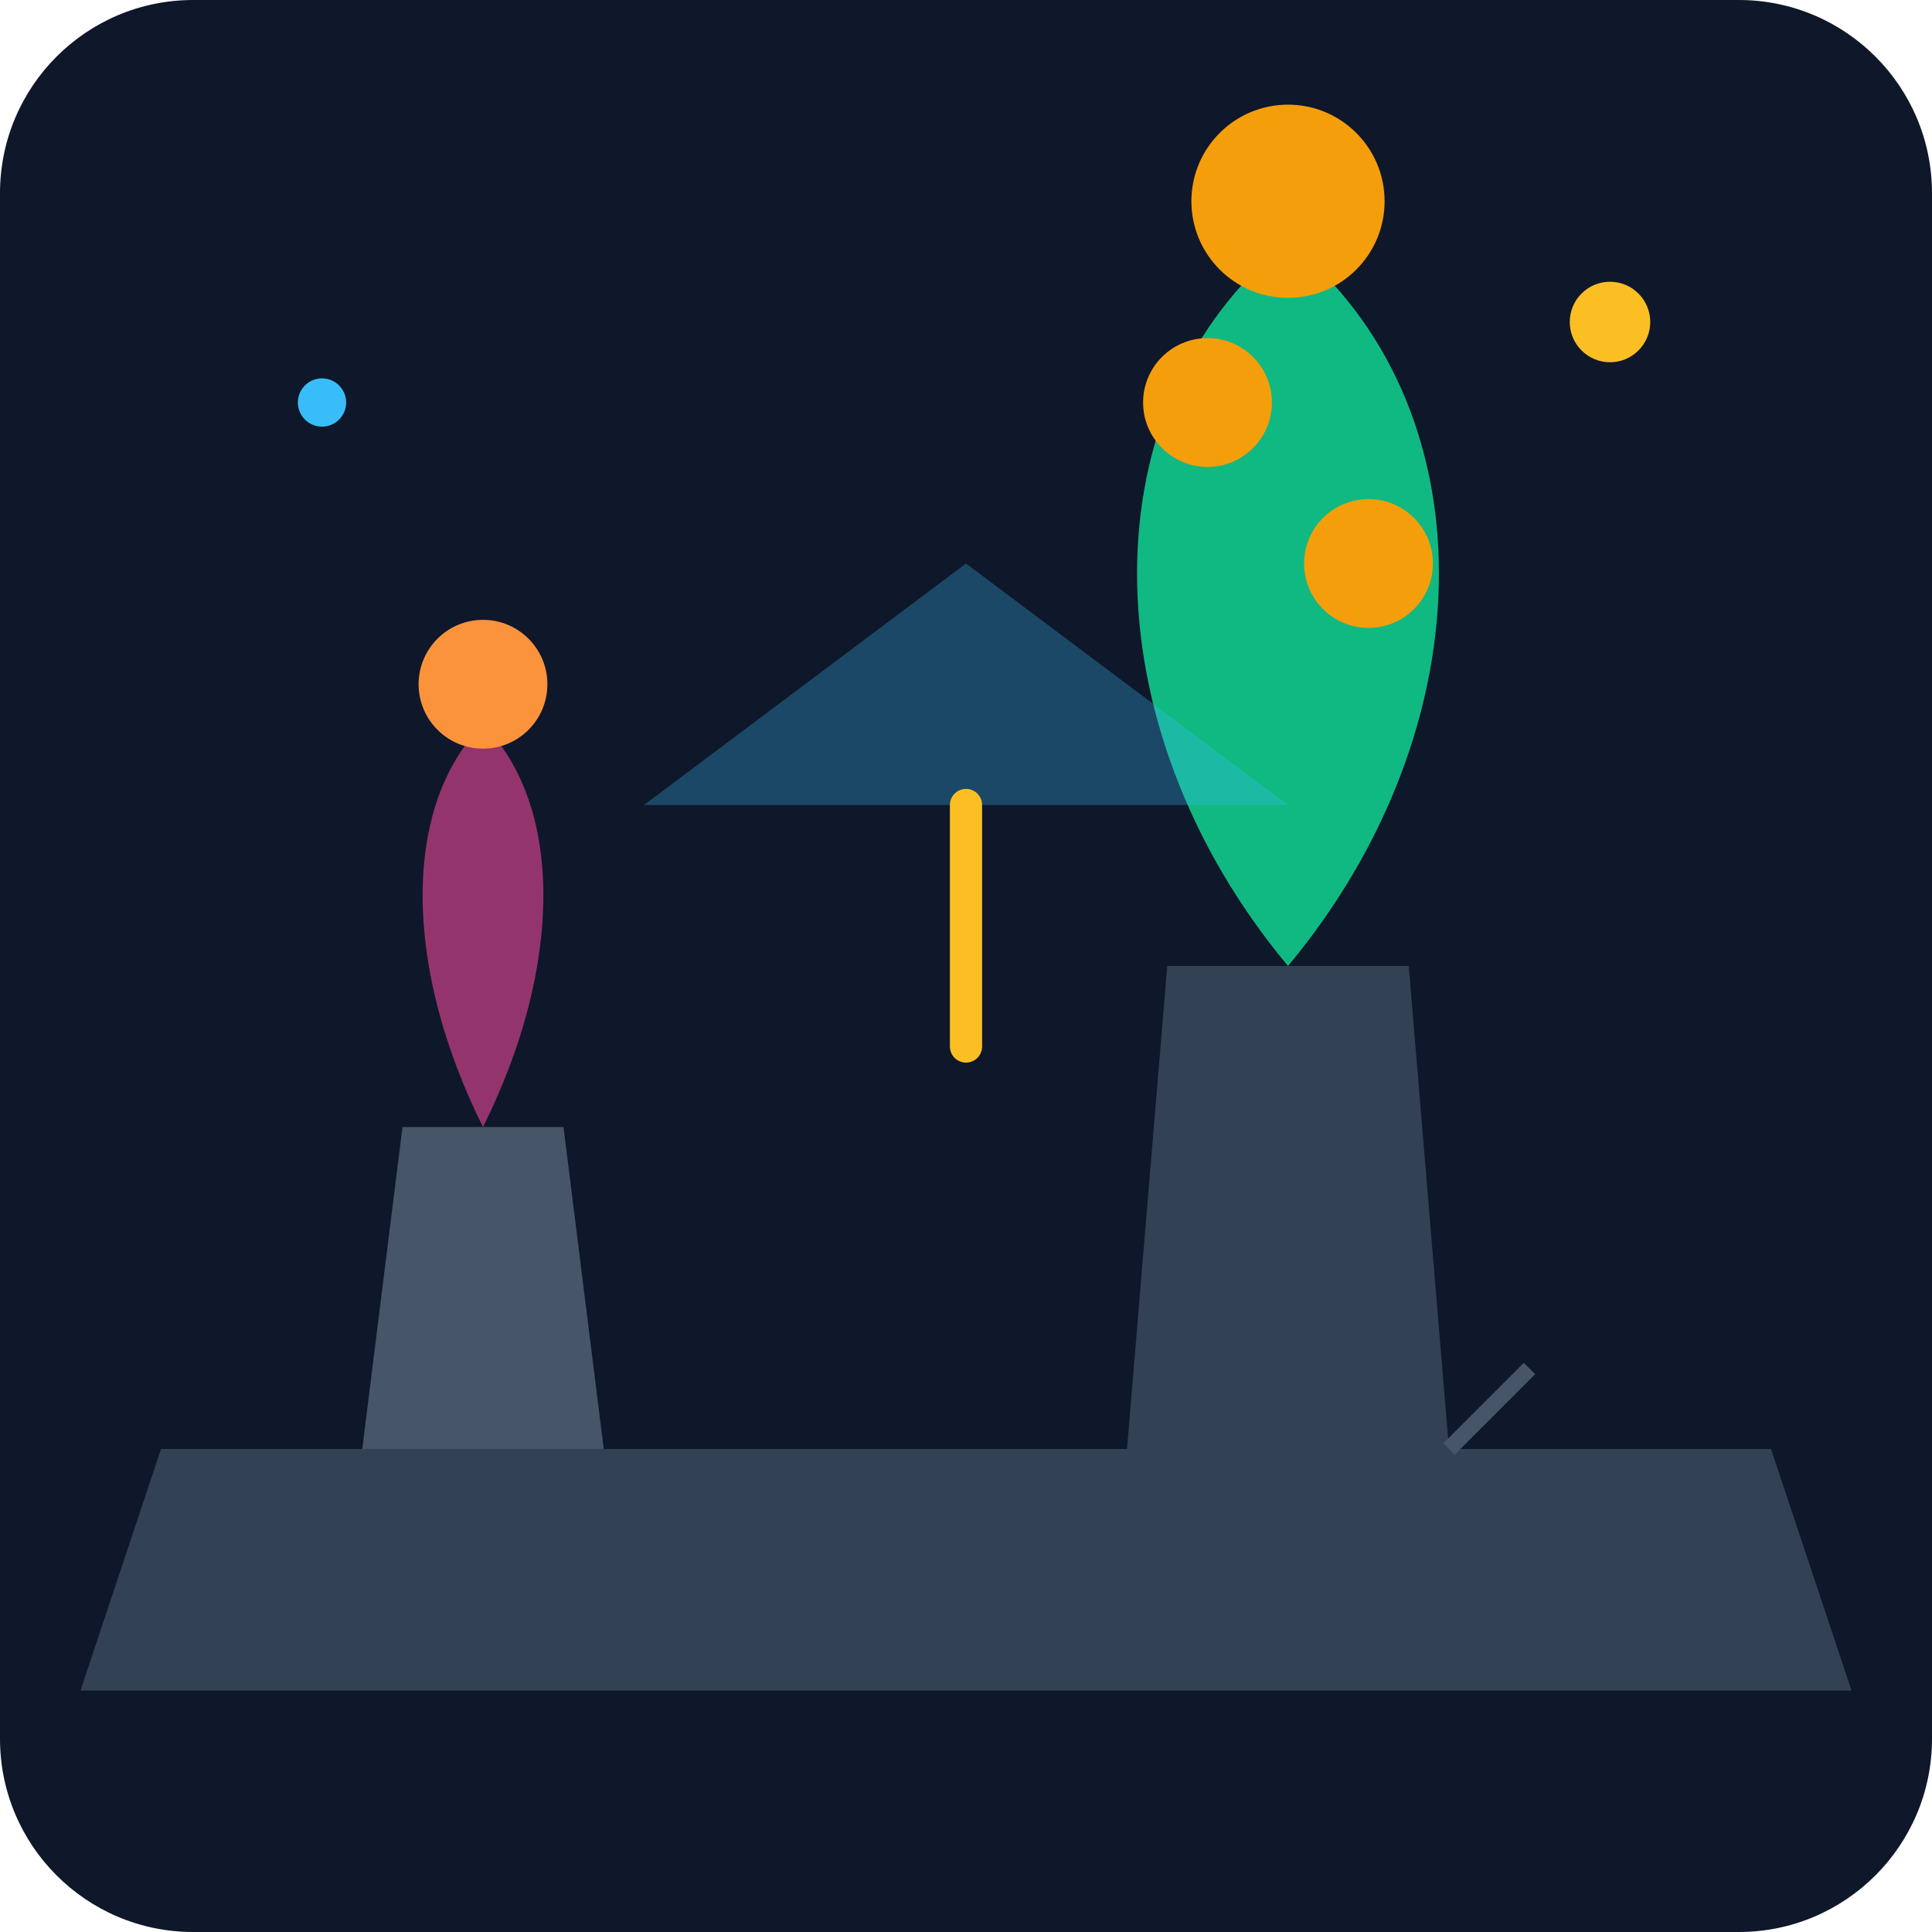
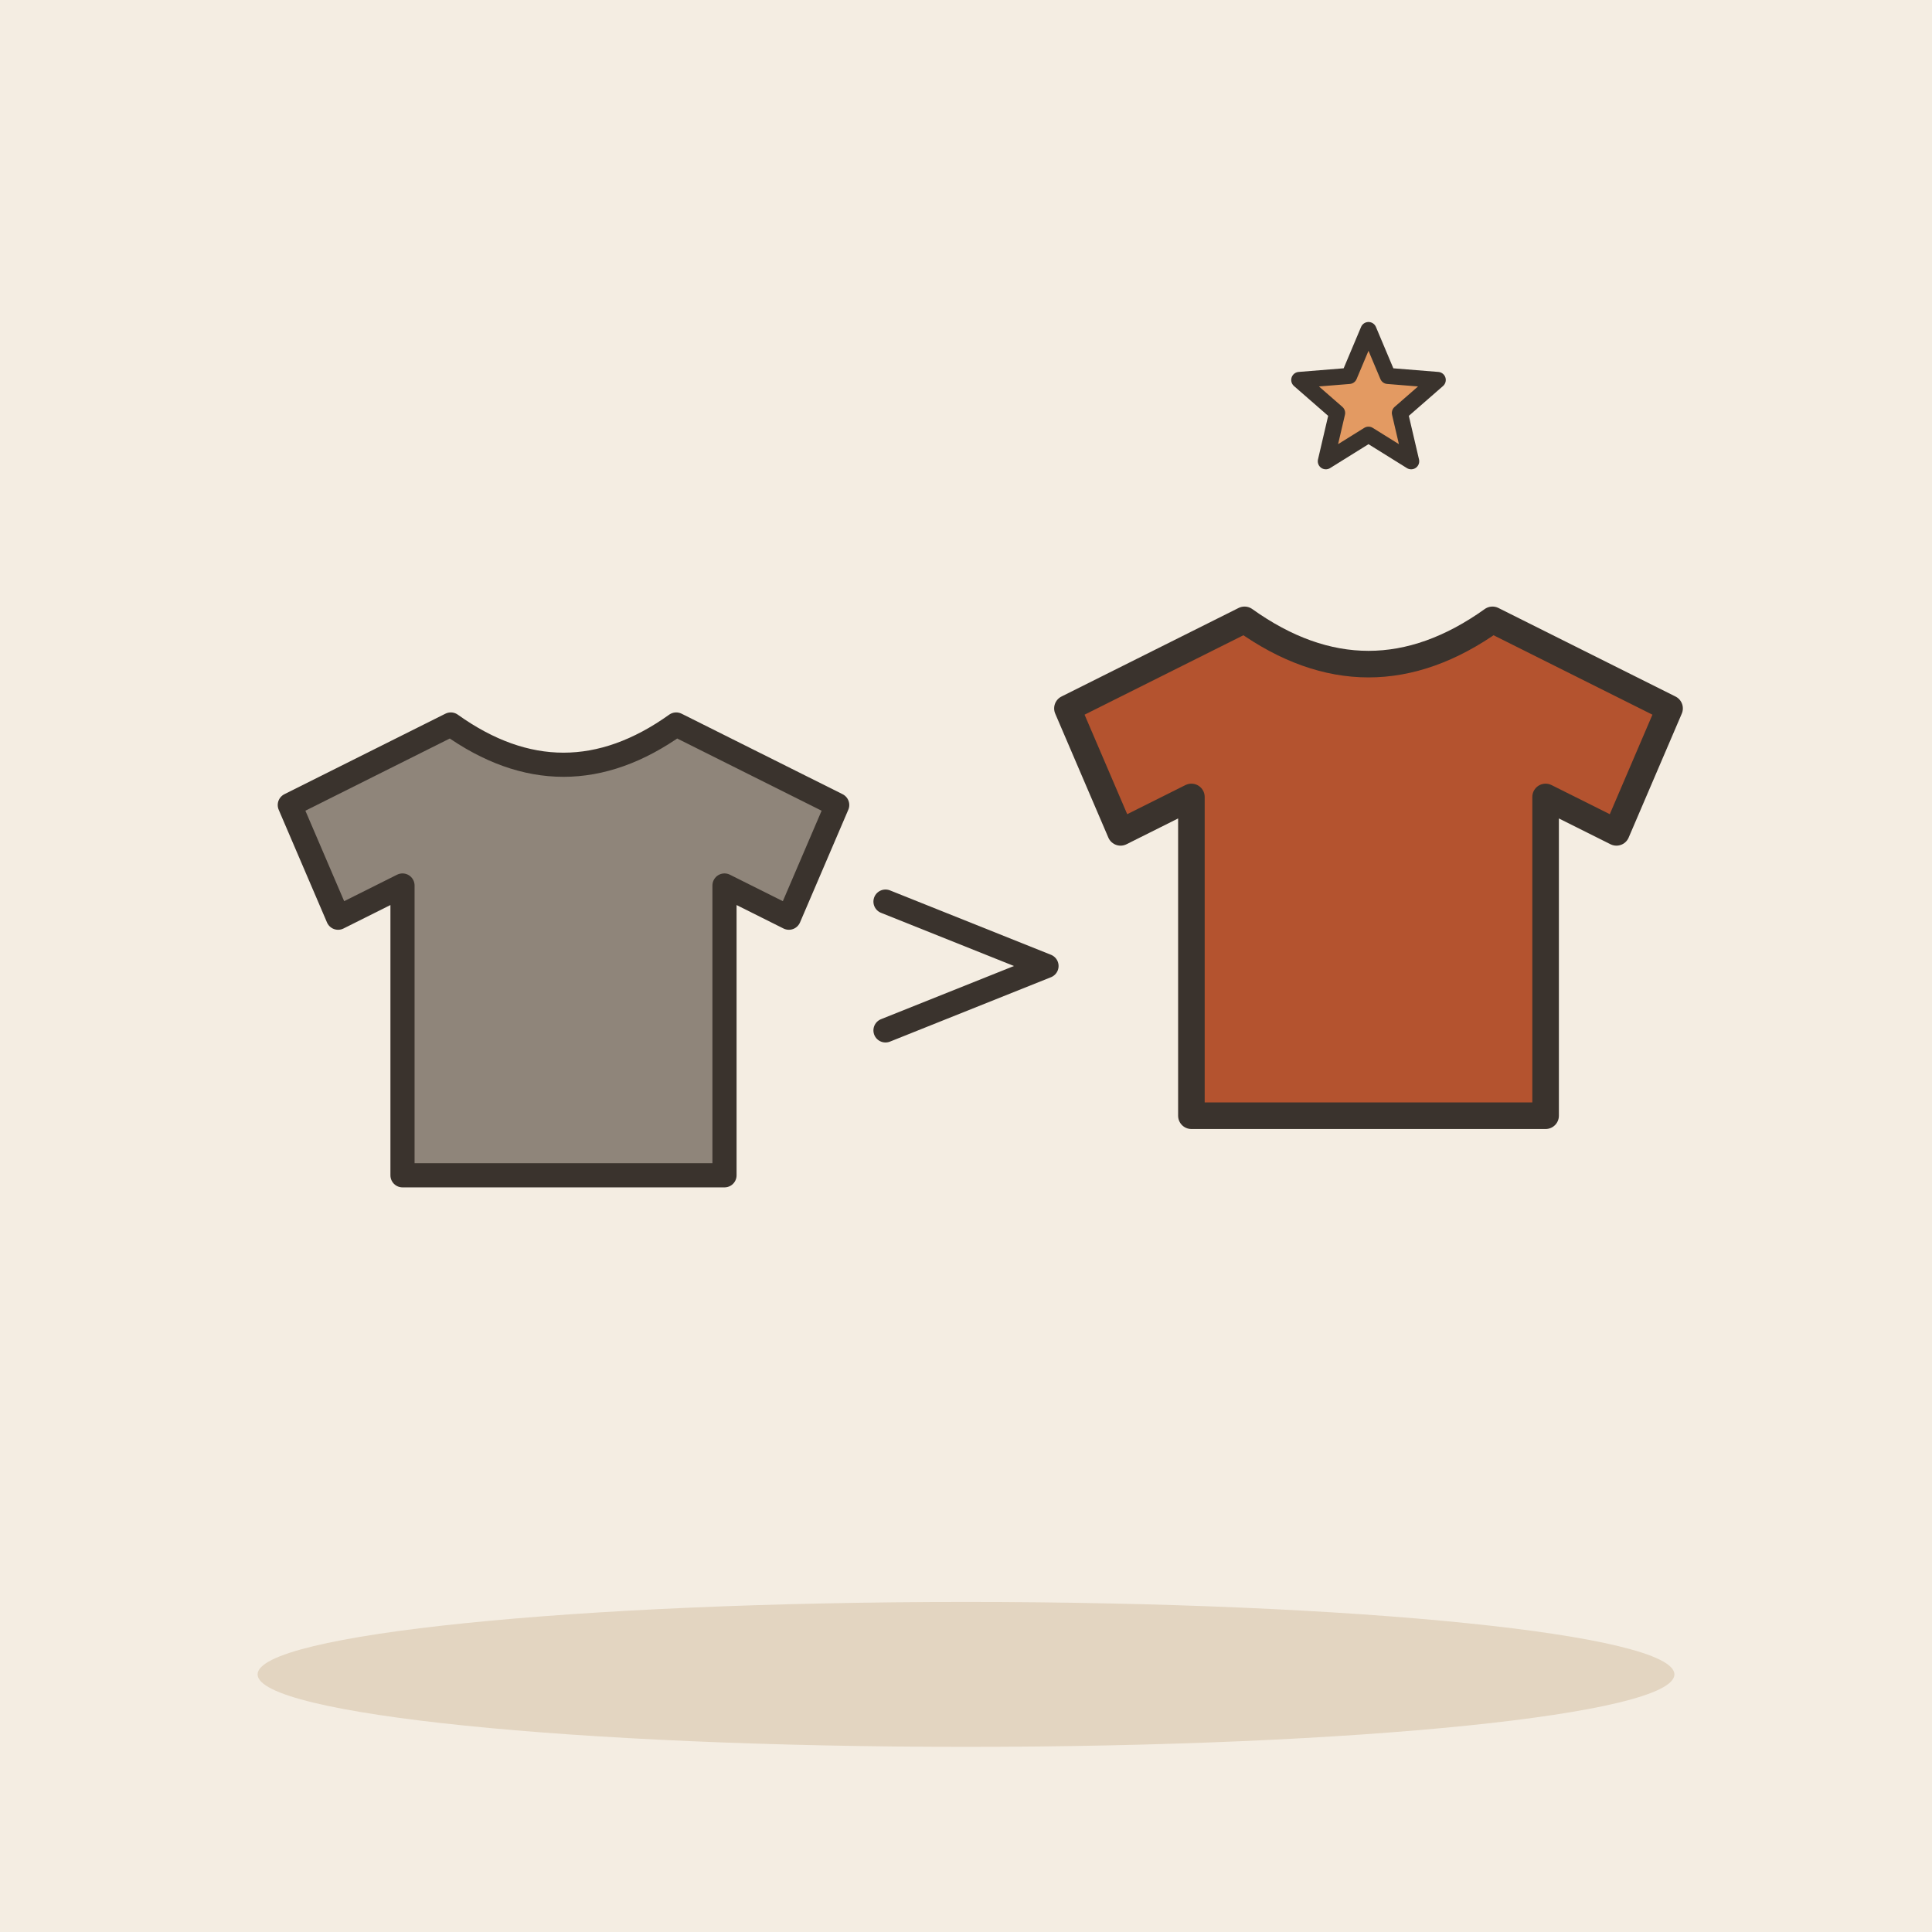
- <svg xmlns="http://www.w3.org/2000/svg" viewBox="0 0 240 240">
-   <defs>
-     <linearGradient id="bgGrad" x1="0" y1="0" x2="0" y2="240">
-       <stop offset="0%" stop-color="#0f172a" />
-       <stop offset="100%" stop-color="#1e293b" />
-     </linearGradient>
-   </defs>
-   <rect width="240" height="240" rx="24" fill="url(#bgGrad)" />
-   <path d="M20 180 L220 180 L230 210 L10 210 Z" fill="#334155" />
-   <g transform="translate(60, 140)">
-     <path d="M-15 40 L15 40 L10 0 L-10 0 Z" fill="#475569" />
-     <path d="M0 0 C-10 -20 -10 -40 0 -50 C10 -40 10 -20 0 0" fill="#ec4899" opacity="0.6" />
-     <circle cx="0" cy="-55" r="8" fill="#fb923c" />
+ <svg xmlns="http://www.w3.org/2000/svg" viewBox="0 0 240 240" data-style="editorial">
+   <rect width="240" height="240" fill="#F4EDE2" />
+   <ellipse cx="120" cy="208" rx="88" ry="9" fill="#E3D5C1" />
+   <g transform="translate(70 120)">
+     <path d="M-14 -30L-34 -20L-28 -6L-20 -10L-20 26L20 26L20 -10L28 -6L34 -20L14 -30Q0 -20 -14 -30Z" fill="#8F857A" stroke="#3A332D" stroke-width="3" stroke-linecap="round" stroke-linejoin="round" />
  </g>
-   <g transform="translate(160, 120)">
-     <path d="M-20 60 L20 60 L15 0 L-15 0 Z" fill="#334155" />
-     <path d="M0 0 C-25 -30 -25 -70 0 -90 C25 -70 25 -30 0 0" fill="#10b981" />
-     <circle cx="0" cy="-95" r="12" fill="#f59e0b" />
-     <circle cx="-10" cy="-70" r="8" fill="#f59e0b" />
-     <circle cx="10" cy="-50" r="8" fill="#f59e0b" />
+   <g transform="translate(170 110) scale(1.1 1.1)">
+     <path d="M-14 -30L-34 -20L-28 -6L-20 -10L-20 26L20 26L20 -10L28 -6L34 -20L14 -30Q0 -20 -14 -30Z" fill="#B4532F" stroke="#3A332D" stroke-width="3" stroke-linecap="round" stroke-linejoin="round" />
  </g>
-   <path d="M80 100 L160 100 L120 70 Z" fill="#38bdf8" opacity="0.3" />
-   <path d="M120 100 L120 130" stroke="#fbbf24" stroke-width="4" stroke-linecap="round" />
-   <circle cx="40" cy="50" r="3" fill="#38bdf8" />
-   <circle cx="200" cy="40" r="5" fill="#fbbf24" />
-   <path d="M180 180 L190 170" stroke="#475569" stroke-width="2" />
+   <path d="M170.0 41.0L172.4 46.7L178.6 47.2L173.9 51.3L175.3 57.3L170.0 54.0L164.7 57.3L166.1 51.3L161.4 47.2L167.6 46.7Z" fill="#E39A62" stroke="#3A332D" stroke-width="2" stroke-linecap="round" stroke-linejoin="round" />
+   <path d="M106 120L134 120" fill="none" stroke="none" stroke-width="3" stroke-linecap="round" stroke-linejoin="round" />
+   <path d="M110 112L130 120L110 128" fill="none" stroke="#3A332D" stroke-width="3" stroke-linecap="round" stroke-linejoin="round" />
</svg>
